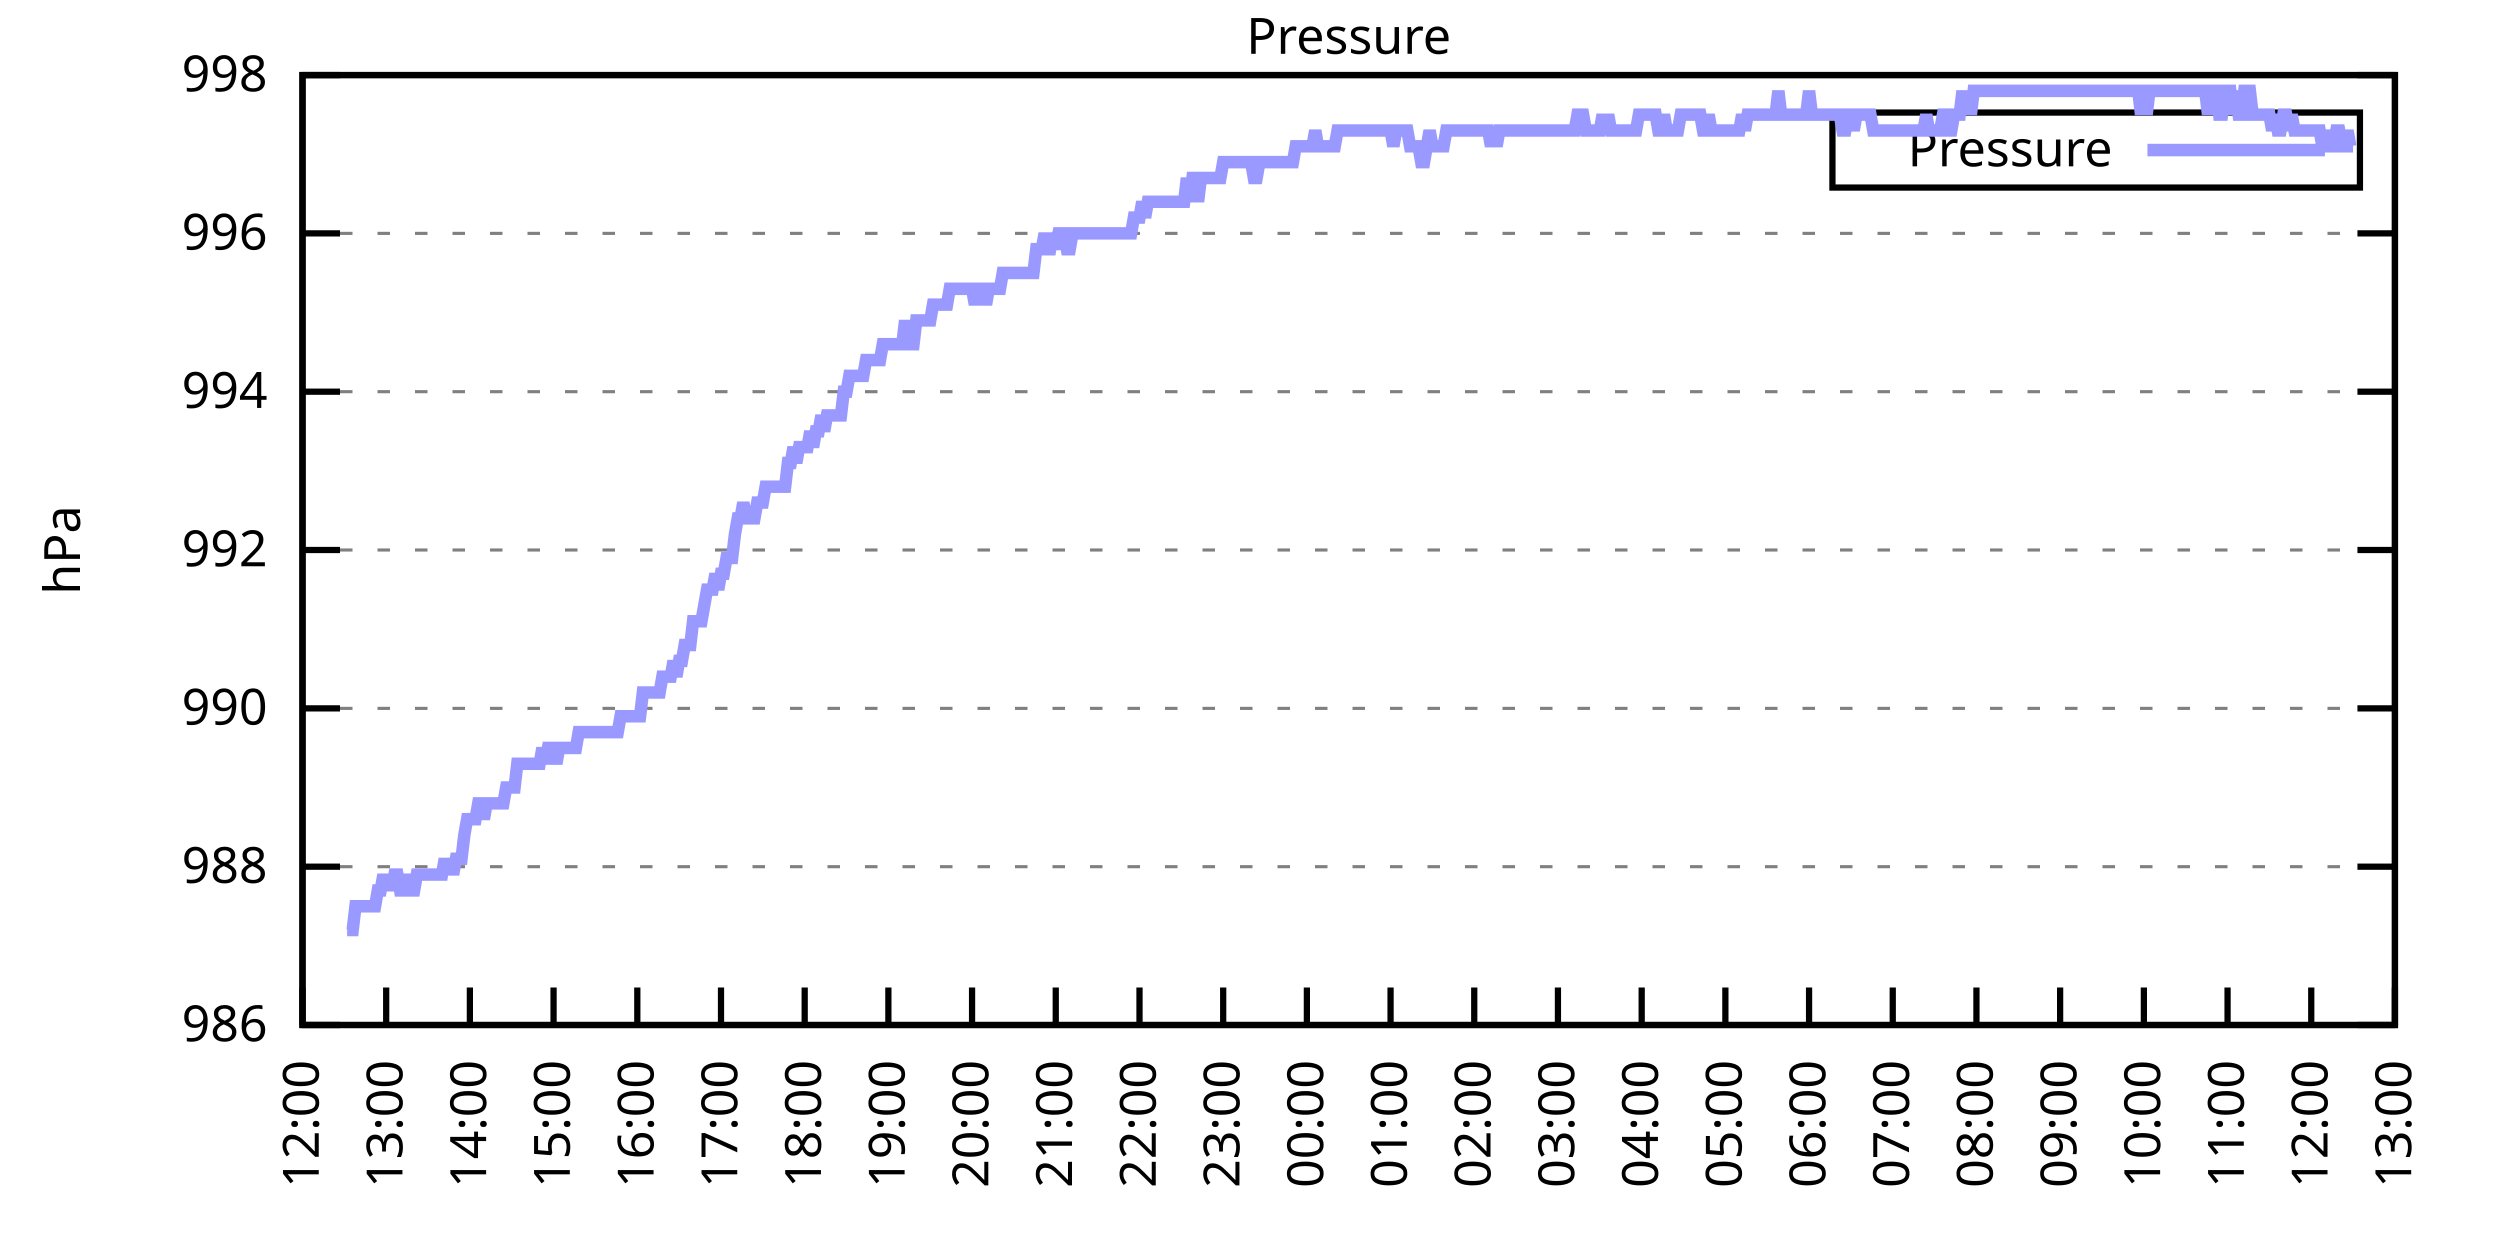
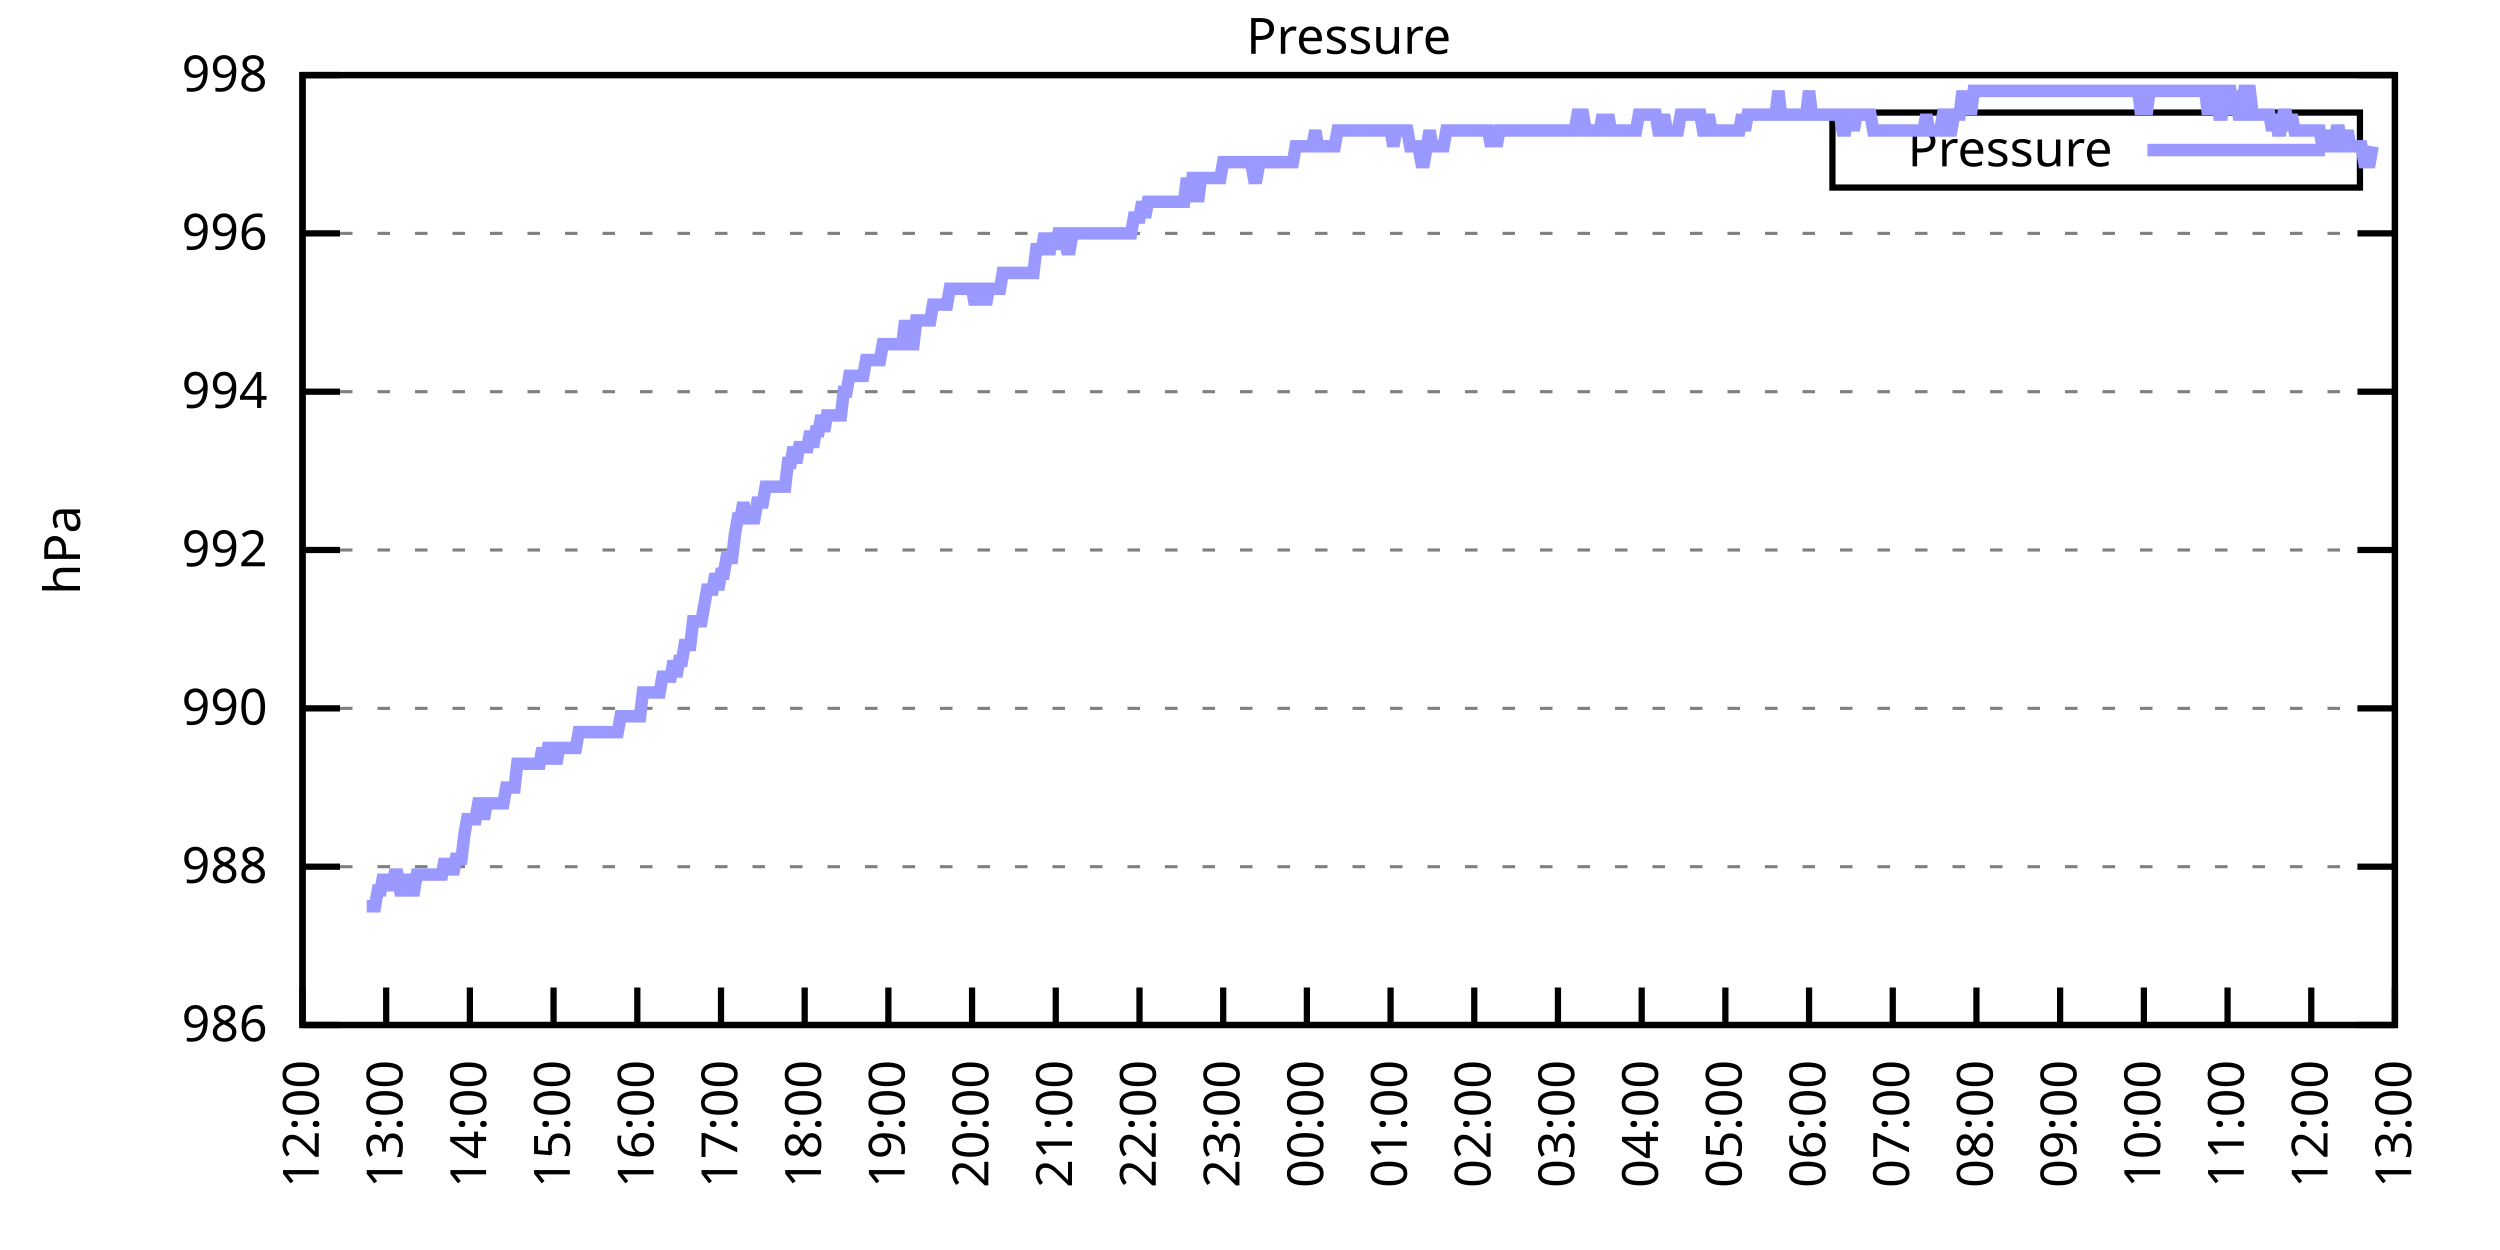
<svg xmlns="http://www.w3.org/2000/svg" xmlns:xlink="http://www.w3.org/1999/xlink" width="400" height="200" viewBox="0 0 400 200">
  <g id="gnuplot_canvas">
    <rect x="0" y="0" width="400" height="200" fill="none" />
    <defs>
      <circle id="gpDot" r="0.5" stroke-width="0.5" stroke="currentColor" />
      <path id="gpPt0" stroke-width="0.333" stroke="currentColor" d="M-1,0 h2 M0,-1 v2" />
      <path id="gpPt1" stroke-width="0.333" stroke="currentColor" d="M-1,-1 L1,1 M1,-1 L-1,1" />
      <path id="gpPt2" stroke-width="0.333" stroke="currentColor" d="M-1,0 L1,0 M0,-1 L0,1 M-1,-1 L1,1 M-1,1 L1,-1" />
      <rect id="gpPt3" stroke-width="0.333" stroke="currentColor" x="-1" y="-1" width="2" height="2" />
      <rect id="gpPt4" stroke-width="0.333" stroke="currentColor" fill="currentColor" x="-1" y="-1" width="2" height="2" />
      <circle id="gpPt5" stroke-width="0.333" stroke="currentColor" cx="0" cy="0" r="1" />
      <use xlink:href="#gpPt5" id="gpPt6" fill="currentColor" stroke="none" />
      <path id="gpPt7" stroke-width="0.333" stroke="currentColor" d="M0,-1.33 L-1.33,0.67 L1.33,0.67 z" />
      <use xlink:href="#gpPt7" id="gpPt8" fill="currentColor" stroke="none" />
      <use xlink:href="#gpPt7" id="gpPt9" stroke="currentColor" transform="rotate(180)" />
      <use xlink:href="#gpPt9" id="gpPt10" fill="currentColor" stroke="none" />
      <use xlink:href="#gpPt3" id="gpPt11" stroke="currentColor" transform="rotate(45)" />
      <use xlink:href="#gpPt11" id="gpPt12" fill="currentColor" stroke="none" />
      <path id="gpPt13" stroke-width="0.333" stroke="currentColor" d="M0,1.330 L1.265,0.411 L0.782,-1.067 L-0.782,-1.076 L-1.265,0.411 z" />
      <use xlink:href="#gpPt13" id="gpPt14" fill="currentColor" stroke="none" />
      <filter id="textbox" filterUnits="objectBoundingBox" x="0" y="0" height="1" width="1">
        <feFlood flood-color="white" flood-opacity="1" result="bgnd" />
        <feComposite in="SourceGraphic" in2="bgnd" operator="atop" />
      </filter>
      <filter id="greybox" filterUnits="objectBoundingBox" x="0" y="0" height="1" width="1">
        <feFlood flood-color="lightgrey" flood-opacity="1" result="grey" />
        <feComposite in="SourceGraphic" in2="grey" operator="atop" />
      </filter>
    </defs>
    <g fill="none" color="white" stroke="currentColor" stroke-width="1.00" stroke-linecap="butt" stroke-linejoin="miter">
</g>
    <g fill="none" color="black" stroke="currentColor" stroke-width="1.00" stroke-linecap="butt" stroke-linejoin="miter">
      <g stroke="none" shape-rendering="crispEdges">
        <polygon fill="rgb(255, 255, 255)" points="48.40,164.00 383.18,164.00 383.18,12.02 48.40,12.02 " />
      </g>
    </g>
    <g fill="none" color="black" stroke="currentColor" stroke-width="1.00" stroke-linecap="butt" stroke-linejoin="miter">
</g>
    <g fill="none" color="black" stroke="black" stroke-width="0.50" stroke-linecap="butt" stroke-linejoin="miter">
</g>
    <g fill="none" color="gray" stroke="currentColor" stroke-width="0.50" stroke-linecap="butt" stroke-linejoin="miter">
      <path stroke="gray" stroke-dasharray="2,4" class="gridline" d="M48.40,164.00 L383.19,164.00  " />
    </g>
    <g fill="none" color="gray" stroke="gray" stroke-width="1.00" stroke-linecap="butt" stroke-linejoin="miter">
</g>
    <g fill="none" color="black" stroke="currentColor" stroke-width="1.00" stroke-linecap="butt" stroke-linejoin="miter">
      <path stroke="black" d="M48.40,164.00 L54.40,164.00 M383.19,164.00 L377.19,164.00  " />
      <g transform="translate(42.80,166.60)" stroke="none" fill="black" font-family="Sans" font-size="8.00" text-anchor="end">
        <text>
          <tspan font-family="Sans"> 986</tspan>
        </text>
      </g>
    </g>
    <g fill="none" color="black" stroke="currentColor" stroke-width="1.00" stroke-linecap="butt" stroke-linejoin="miter">
</g>
    <g fill="none" color="black" stroke="black" stroke-width="0.50" stroke-linecap="butt" stroke-linejoin="miter">
</g>
    <g fill="none" color="gray" stroke="currentColor" stroke-width="0.50" stroke-linecap="butt" stroke-linejoin="miter">
      <path stroke="gray" stroke-dasharray="2,4" class="gridline" d="M48.40,138.67 L383.19,138.67  " />
    </g>
    <g fill="none" color="gray" stroke="gray" stroke-width="1.00" stroke-linecap="butt" stroke-linejoin="miter">
</g>
    <g fill="none" color="black" stroke="currentColor" stroke-width="1.00" stroke-linecap="butt" stroke-linejoin="miter">
      <path stroke="black" d="M48.40,138.67 L54.40,138.67 M383.19,138.67 L377.19,138.67  " />
      <g transform="translate(42.80,141.27)" stroke="none" fill="black" font-family="Sans" font-size="8.00" text-anchor="end">
        <text>
          <tspan font-family="Sans"> 988</tspan>
        </text>
      </g>
    </g>
    <g fill="none" color="black" stroke="currentColor" stroke-width="1.00" stroke-linecap="butt" stroke-linejoin="miter">
</g>
    <g fill="none" color="black" stroke="black" stroke-width="0.50" stroke-linecap="butt" stroke-linejoin="miter">
</g>
    <g fill="none" color="gray" stroke="currentColor" stroke-width="0.50" stroke-linecap="butt" stroke-linejoin="miter">
      <path stroke="gray" stroke-dasharray="2,4" class="gridline" d="M48.40,113.34 L383.19,113.34  " />
    </g>
    <g fill="none" color="gray" stroke="gray" stroke-width="1.00" stroke-linecap="butt" stroke-linejoin="miter">
</g>
    <g fill="none" color="black" stroke="currentColor" stroke-width="1.00" stroke-linecap="butt" stroke-linejoin="miter">
      <path stroke="black" d="M48.40,113.34 L54.40,113.34 M383.19,113.34 L377.19,113.34  " />
      <g transform="translate(42.80,115.94)" stroke="none" fill="black" font-family="Sans" font-size="8.00" text-anchor="end">
        <text>
          <tspan font-family="Sans"> 990</tspan>
        </text>
      </g>
    </g>
    <g fill="none" color="black" stroke="currentColor" stroke-width="1.00" stroke-linecap="butt" stroke-linejoin="miter">
</g>
    <g fill="none" color="black" stroke="black" stroke-width="0.50" stroke-linecap="butt" stroke-linejoin="miter">
</g>
    <g fill="none" color="gray" stroke="currentColor" stroke-width="0.50" stroke-linecap="butt" stroke-linejoin="miter">
      <path stroke="gray" stroke-dasharray="2,4" class="gridline" d="M48.40,88.00 L383.19,88.00  " />
    </g>
    <g fill="none" color="gray" stroke="gray" stroke-width="1.00" stroke-linecap="butt" stroke-linejoin="miter">
</g>
    <g fill="none" color="black" stroke="currentColor" stroke-width="1.00" stroke-linecap="butt" stroke-linejoin="miter">
      <path stroke="black" d="M48.40,88.00 L54.40,88.00 M383.19,88.00 L377.19,88.00  " />
      <g transform="translate(42.80,90.60)" stroke="none" fill="black" font-family="Sans" font-size="8.00" text-anchor="end">
        <text>
          <tspan font-family="Sans"> 992</tspan>
        </text>
      </g>
    </g>
    <g fill="none" color="black" stroke="currentColor" stroke-width="1.00" stroke-linecap="butt" stroke-linejoin="miter">
</g>
    <g fill="none" color="black" stroke="black" stroke-width="0.50" stroke-linecap="butt" stroke-linejoin="miter">
</g>
    <g fill="none" color="gray" stroke="currentColor" stroke-width="0.50" stroke-linecap="butt" stroke-linejoin="miter">
      <path stroke="gray" stroke-dasharray="2,4" class="gridline" d="M48.40,62.67 L383.19,62.67  " />
    </g>
    <g fill="none" color="gray" stroke="gray" stroke-width="1.00" stroke-linecap="butt" stroke-linejoin="miter">
</g>
    <g fill="none" color="black" stroke="currentColor" stroke-width="1.00" stroke-linecap="butt" stroke-linejoin="miter">
      <path stroke="black" d="M48.40,62.67 L54.40,62.67 M383.19,62.67 L377.19,62.67  " />
      <g transform="translate(42.80,65.27)" stroke="none" fill="black" font-family="Sans" font-size="8.00" text-anchor="end">
        <text>
          <tspan font-family="Sans"> 994</tspan>
        </text>
      </g>
    </g>
    <g fill="none" color="black" stroke="currentColor" stroke-width="1.00" stroke-linecap="butt" stroke-linejoin="miter">
</g>
    <g fill="none" color="black" stroke="black" stroke-width="0.50" stroke-linecap="butt" stroke-linejoin="miter">
</g>
    <g fill="none" color="gray" stroke="currentColor" stroke-width="0.50" stroke-linecap="butt" stroke-linejoin="miter">
      <path stroke="gray" stroke-dasharray="2,4" class="gridline" d="M48.40,37.34 L383.19,37.34  " />
    </g>
    <g fill="none" color="gray" stroke="gray" stroke-width="1.00" stroke-linecap="butt" stroke-linejoin="miter">
</g>
    <g fill="none" color="black" stroke="currentColor" stroke-width="1.00" stroke-linecap="butt" stroke-linejoin="miter">
      <path stroke="black" d="M48.40,37.34 L54.40,37.34 M383.19,37.34 L377.19,37.34  " />
      <g transform="translate(42.80,39.94)" stroke="none" fill="black" font-family="Sans" font-size="8.00" text-anchor="end">
        <text>
          <tspan font-family="Sans"> 996</tspan>
        </text>
      </g>
    </g>
    <g fill="none" color="black" stroke="currentColor" stroke-width="1.00" stroke-linecap="butt" stroke-linejoin="miter">
</g>
    <g fill="none" color="black" stroke="black" stroke-width="0.50" stroke-linecap="butt" stroke-linejoin="miter">
</g>
    <g fill="none" color="gray" stroke="currentColor" stroke-width="0.50" stroke-linecap="butt" stroke-linejoin="miter">
      <path stroke="gray" stroke-dasharray="2,4" class="gridline" d="M48.40,12.01 L383.19,12.01  " />
    </g>
    <g fill="none" color="gray" stroke="gray" stroke-width="1.00" stroke-linecap="butt" stroke-linejoin="miter">
</g>
    <g fill="none" color="black" stroke="currentColor" stroke-width="1.00" stroke-linecap="butt" stroke-linejoin="miter">
      <path stroke="black" d="M48.40,12.01 L54.40,12.01 M383.19,12.01 L377.19,12.01  " />
      <g transform="translate(42.80,14.61)" stroke="none" fill="black" font-family="Sans" font-size="8.00" text-anchor="end">
        <text>
          <tspan font-family="Sans"> 998</tspan>
        </text>
      </g>
    </g>
    <g fill="none" color="black" stroke="currentColor" stroke-width="1.00" stroke-linecap="butt" stroke-linejoin="miter">
      <path stroke="black" d="M48.40,164.00 L48.40,158.00  " />
      <g transform="translate(51.00,169.60) rotate(270.00)" stroke="none" fill="black" font-family="Sans" font-size="8.00" text-anchor="end">
        <text>
          <tspan font-family="Sans">12:00</tspan>
        </text>
      </g>
    </g>
    <g fill="none" color="black" stroke="currentColor" stroke-width="1.00" stroke-linecap="butt" stroke-linejoin="miter">
      <path stroke="black" d="M61.79,164.00 L61.79,158.00  " />
      <g transform="translate(64.39,169.60) rotate(270.00)" stroke="none" fill="black" font-family="Sans" font-size="8.00" text-anchor="end">
        <text>
          <tspan font-family="Sans">13:00</tspan>
        </text>
      </g>
    </g>
    <g fill="none" color="black" stroke="currentColor" stroke-width="1.00" stroke-linecap="butt" stroke-linejoin="miter">
      <path stroke="black" d="M75.18,164.00 L75.18,158.00  " />
      <g transform="translate(77.78,169.60) rotate(270.00)" stroke="none" fill="black" font-family="Sans" font-size="8.00" text-anchor="end">
        <text>
          <tspan font-family="Sans">14:00</tspan>
        </text>
      </g>
    </g>
    <g fill="none" color="black" stroke="currentColor" stroke-width="1.00" stroke-linecap="butt" stroke-linejoin="miter">
      <path stroke="black" d="M88.57,164.00 L88.57,158.00  " />
      <g transform="translate(91.17,169.60) rotate(270.00)" stroke="none" fill="black" font-family="Sans" font-size="8.00" text-anchor="end">
        <text>
          <tspan font-family="Sans">15:00</tspan>
        </text>
      </g>
    </g>
    <g fill="none" color="black" stroke="currentColor" stroke-width="1.00" stroke-linecap="butt" stroke-linejoin="miter">
      <path stroke="black" d="M101.97,164.00 L101.97,158.00  " />
      <g transform="translate(104.57,169.60) rotate(270.00)" stroke="none" fill="black" font-family="Sans" font-size="8.00" text-anchor="end">
        <text>
          <tspan font-family="Sans">16:00</tspan>
        </text>
      </g>
    </g>
    <g fill="none" color="black" stroke="currentColor" stroke-width="1.00" stroke-linecap="butt" stroke-linejoin="miter">
      <path stroke="black" d="M115.36,164.00 L115.36,158.00  " />
      <g transform="translate(117.96,169.60) rotate(270.00)" stroke="none" fill="black" font-family="Sans" font-size="8.00" text-anchor="end">
        <text>
          <tspan font-family="Sans">17:00</tspan>
        </text>
      </g>
    </g>
    <g fill="none" color="black" stroke="currentColor" stroke-width="1.00" stroke-linecap="butt" stroke-linejoin="miter">
      <path stroke="black" d="M128.75,164.00 L128.75,158.00  " />
      <g transform="translate(131.35,169.60) rotate(270.00)" stroke="none" fill="black" font-family="Sans" font-size="8.00" text-anchor="end">
        <text>
          <tspan font-family="Sans">18:00</tspan>
        </text>
      </g>
    </g>
    <g fill="none" color="black" stroke="currentColor" stroke-width="1.00" stroke-linecap="butt" stroke-linejoin="miter">
      <path stroke="black" d="M142.14,164.00 L142.14,158.00  " />
      <g transform="translate(144.74,169.60) rotate(270.00)" stroke="none" fill="black" font-family="Sans" font-size="8.00" text-anchor="end">
        <text>
          <tspan font-family="Sans">19:00</tspan>
        </text>
      </g>
    </g>
    <g fill="none" color="black" stroke="currentColor" stroke-width="1.00" stroke-linecap="butt" stroke-linejoin="miter">
      <path stroke="black" d="M155.53,164.00 L155.53,158.00  " />
      <g transform="translate(158.13,169.60) rotate(270.00)" stroke="none" fill="black" font-family="Sans" font-size="8.00" text-anchor="end">
        <text>
          <tspan font-family="Sans">20:00</tspan>
        </text>
      </g>
    </g>
    <g fill="none" color="black" stroke="currentColor" stroke-width="1.00" stroke-linecap="butt" stroke-linejoin="miter">
      <path stroke="black" d="M168.92,164.00 L168.92,158.00  " />
      <g transform="translate(171.52,169.60) rotate(270.00)" stroke="none" fill="black" font-family="Sans" font-size="8.00" text-anchor="end">
        <text>
          <tspan font-family="Sans">21:00</tspan>
        </text>
      </g>
    </g>
    <g fill="none" color="black" stroke="currentColor" stroke-width="1.00" stroke-linecap="butt" stroke-linejoin="miter">
      <path stroke="black" d="M182.32,164.00 L182.32,158.00  " />
      <g transform="translate(184.92,169.60) rotate(270.00)" stroke="none" fill="black" font-family="Sans" font-size="8.00" text-anchor="end">
        <text>
          <tspan font-family="Sans">22:00</tspan>
        </text>
      </g>
    </g>
    <g fill="none" color="black" stroke="currentColor" stroke-width="1.00" stroke-linecap="butt" stroke-linejoin="miter">
      <path stroke="black" d="M195.71,164.00 L195.71,158.00  " />
      <g transform="translate(198.31,169.60) rotate(270.00)" stroke="none" fill="black" font-family="Sans" font-size="8.00" text-anchor="end">
        <text>
          <tspan font-family="Sans">23:00</tspan>
        </text>
      </g>
    </g>
    <g fill="none" color="black" stroke="currentColor" stroke-width="1.00" stroke-linecap="butt" stroke-linejoin="miter">
      <path stroke="black" d="M209.10,164.00 L209.10,158.00  " />
      <g transform="translate(211.70,169.60) rotate(270.00)" stroke="none" fill="black" font-family="Sans" font-size="8.00" text-anchor="end">
        <text>
          <tspan font-family="Sans">00:00</tspan>
        </text>
      </g>
    </g>
    <g fill="none" color="black" stroke="currentColor" stroke-width="1.00" stroke-linecap="butt" stroke-linejoin="miter">
      <path stroke="black" d="M222.49,164.00 L222.49,158.00  " />
      <g transform="translate(225.09,169.60) rotate(270.00)" stroke="none" fill="black" font-family="Sans" font-size="8.00" text-anchor="end">
        <text>
          <tspan font-family="Sans">01:00</tspan>
        </text>
      </g>
    </g>
    <g fill="none" color="black" stroke="currentColor" stroke-width="1.00" stroke-linecap="butt" stroke-linejoin="miter">
      <path stroke="black" d="M235.88,164.00 L235.88,158.00  " />
      <g transform="translate(238.48,169.60) rotate(270.00)" stroke="none" fill="black" font-family="Sans" font-size="8.00" text-anchor="end">
        <text>
          <tspan font-family="Sans">02:00</tspan>
        </text>
      </g>
    </g>
    <g fill="none" color="black" stroke="currentColor" stroke-width="1.00" stroke-linecap="butt" stroke-linejoin="miter">
      <path stroke="black" d="M249.27,164.00 L249.27,158.00  " />
      <g transform="translate(251.87,169.60) rotate(270.00)" stroke="none" fill="black" font-family="Sans" font-size="8.00" text-anchor="end">
        <text>
          <tspan font-family="Sans">03:00</tspan>
        </text>
      </g>
    </g>
    <g fill="none" color="black" stroke="currentColor" stroke-width="1.00" stroke-linecap="butt" stroke-linejoin="miter">
      <path stroke="black" d="M262.67,164.00 L262.67,158.00  " />
      <g transform="translate(265.27,169.60) rotate(270.00)" stroke="none" fill="black" font-family="Sans" font-size="8.00" text-anchor="end">
        <text>
          <tspan font-family="Sans">04:00</tspan>
        </text>
      </g>
    </g>
    <g fill="none" color="black" stroke="currentColor" stroke-width="1.00" stroke-linecap="butt" stroke-linejoin="miter">
      <path stroke="black" d="M276.06,164.00 L276.06,158.00  " />
      <g transform="translate(278.66,169.60) rotate(270.00)" stroke="none" fill="black" font-family="Sans" font-size="8.00" text-anchor="end">
        <text>
          <tspan font-family="Sans">05:00</tspan>
        </text>
      </g>
    </g>
    <g fill="none" color="black" stroke="currentColor" stroke-width="1.00" stroke-linecap="butt" stroke-linejoin="miter">
      <path stroke="black" d="M289.45,164.00 L289.45,158.00  " />
      <g transform="translate(292.05,169.60) rotate(270.00)" stroke="none" fill="black" font-family="Sans" font-size="8.00" text-anchor="end">
        <text>
          <tspan font-family="Sans">06:00</tspan>
        </text>
      </g>
    </g>
    <g fill="none" color="black" stroke="currentColor" stroke-width="1.00" stroke-linecap="butt" stroke-linejoin="miter">
      <path stroke="black" d="M302.84,164.00 L302.84,158.00  " />
      <g transform="translate(305.44,169.60) rotate(270.00)" stroke="none" fill="black" font-family="Sans" font-size="8.00" text-anchor="end">
        <text>
          <tspan font-family="Sans">07:00</tspan>
        </text>
      </g>
    </g>
    <g fill="none" color="black" stroke="currentColor" stroke-width="1.00" stroke-linecap="butt" stroke-linejoin="miter">
      <path stroke="black" d="M316.23,164.00 L316.23,158.00  " />
      <g transform="translate(318.83,169.60) rotate(270.00)" stroke="none" fill="black" font-family="Sans" font-size="8.00" text-anchor="end">
        <text>
          <tspan font-family="Sans">08:00</tspan>
        </text>
      </g>
    </g>
    <g fill="none" color="black" stroke="currentColor" stroke-width="1.00" stroke-linecap="butt" stroke-linejoin="miter">
      <path stroke="black" d="M329.62,164.00 L329.62,158.00  " />
      <g transform="translate(332.22,169.60) rotate(270.00)" stroke="none" fill="black" font-family="Sans" font-size="8.00" text-anchor="end">
        <text>
          <tspan font-family="Sans">09:00</tspan>
        </text>
      </g>
    </g>
    <g fill="none" color="black" stroke="currentColor" stroke-width="1.00" stroke-linecap="butt" stroke-linejoin="miter">
      <path stroke="black" d="M343.02,164.00 L343.02,158.00  " />
      <g transform="translate(345.62,169.60) rotate(270.00)" stroke="none" fill="black" font-family="Sans" font-size="8.00" text-anchor="end">
        <text>
          <tspan font-family="Sans">10:00</tspan>
        </text>
      </g>
    </g>
    <g fill="none" color="black" stroke="currentColor" stroke-width="1.00" stroke-linecap="butt" stroke-linejoin="miter">
      <path stroke="black" d="M356.41,164.00 L356.41,158.00  " />
      <g transform="translate(359.01,169.60) rotate(270.00)" stroke="none" fill="black" font-family="Sans" font-size="8.00" text-anchor="end">
        <text>
          <tspan font-family="Sans">11:00</tspan>
        </text>
      </g>
    </g>
    <g fill="none" color="black" stroke="currentColor" stroke-width="1.00" stroke-linecap="butt" stroke-linejoin="miter">
      <path stroke="black" d="M369.80,164.00 L369.80,158.00  " />
      <g transform="translate(372.40,169.60) rotate(270.00)" stroke="none" fill="black" font-family="Sans" font-size="8.00" text-anchor="end">
        <text>
          <tspan font-family="Sans">12:00</tspan>
        </text>
      </g>
    </g>
    <g fill="none" color="black" stroke="currentColor" stroke-width="1.00" stroke-linecap="butt" stroke-linejoin="miter">
      <path stroke="black" d="M383.19,164.00 L383.19,158.00  " />
      <g transform="translate(385.79,169.60) rotate(270.00)" stroke="none" fill="black" font-family="Sans" font-size="8.00" text-anchor="end">
        <text>
          <tspan font-family="Sans">13:00</tspan>
        </text>
      </g>
    </g>
    <g fill="none" color="black" stroke="currentColor" stroke-width="1.00" stroke-linecap="butt" stroke-linejoin="miter">
</g>
    <g fill="none" color="black" stroke="currentColor" stroke-width="1.00" stroke-linecap="butt" stroke-linejoin="miter">
      <path stroke="black" d="M48.40,12.01 L48.40,164.00 L383.19,164.00 L383.19,12.01 L48.40,12.01 Z  " />
    </g>
    <g fill="none" color="black" stroke="currentColor" stroke-width="1.00" stroke-linecap="butt" stroke-linejoin="miter">
</g>
    <g fill="none" color="black" stroke="currentColor" stroke-width="1.00" stroke-linecap="butt" stroke-linejoin="miter">
      <path stroke="black" d="M293.19,30.01 L293.19,18.01 L377.59,18.01 L377.59,30.01 L293.19,30.01 Z  " />
    </g>
    <g id="Pressure_plot_1">
      <g fill="none" color="white" stroke="black" stroke-width="2.00" stroke-linecap="butt" stroke-linejoin="miter">
</g>
      <g fill="none" color="black" stroke="currentColor" stroke-width="2.00" stroke-linecap="butt" stroke-linejoin="miter">
        <g transform="translate(337.99,26.61)" stroke="none" fill="black" font-family="Sans" font-size="8.00" text-anchor="end">
          <text>
            <tspan font-family="Sans">Pressure</tspan>
          </text>
        </g>
      </g>
      <g fill="none" color="black" stroke="currentColor" stroke-width="2.00" stroke-linecap="butt" stroke-linejoin="miter">
-         <path stroke="rgb(153, 153, 255)" d="M343.59,24.01 L371.99,24.01 M55.54,148.80 L55.99,148.80 L56.43,148.80 L56.88,145.00 L57.33,145.00 L57.77,145.00   L58.22,145.00 L58.67,145.00 L59.11,145.00 L59.56,145.00 L60.01,145.00 L60.45,142.47 L60.90,142.47 L61.35,139.93   L61.79,142.47 L62.24,139.93 L62.68,142.47 L63.13,139.93 L63.58,139.93 L64.02,142.47 L64.47,142.47 L64.92,142.47   L65.36,139.93 L65.81,142.47 L66.26,142.47 L66.70,139.93 L67.15,139.93 L67.59,139.93 L68.04,139.93 L68.49,139.93   L68.93,139.93 L69.38,139.93 L69.83,139.93 L70.27,139.93 L70.72,139.93 L71.17,137.40 L71.61,139.93 L72.06,137.40   L72.50,139.93 L72.95,137.40 L73.40,137.40 L73.84,137.40 L74.29,133.60 L74.74,131.07 L75.18,131.07 L75.63,131.07   L76.08,131.07 L76.52,128.54 L76.97,128.54 L77.42,131.07 L77.86,128.54 L78.31,128.54 L78.75,128.54 L79.20,128.54   L79.65,128.54 L80.09,128.54 L80.54,128.54 L80.99,126.00 L81.43,126.00 L81.88,126.00 L82.33,126.00 L82.77,122.20   L83.22,122.20 L83.66,122.20 L84.11,122.20 L84.56,122.20 L85.00,122.20 L85.45,122.20 L85.90,122.20 L86.34,122.20   L86.79,119.67 L87.24,122.20 L87.68,119.67 L88.13,119.67 L88.57,119.67 L89.02,122.20 L89.47,119.67 L89.91,119.67   L90.36,119.67 L90.81,119.67 L91.25,119.67 L91.70,119.67 L92.15,119.67 L92.59,117.14 L93.04,117.14 L93.49,117.14   L93.93,117.14 L94.38,117.14 L94.82,117.14 L95.27,117.14 L95.72,117.14 L96.16,117.14 L96.61,117.14 L97.06,117.14   L97.50,117.14 L97.95,117.14 L98.40,117.14 L98.84,117.14 L99.29,114.60 L99.73,114.60 L100.18,114.60 L100.63,114.60   L101.07,114.60 L101.52,114.60 L101.97,114.60 L102.41,114.60 L102.86,110.80 L103.31,110.80 L103.75,110.80 L104.20,110.80   L104.64,110.80 L105.09,110.80 L105.54,110.80 L105.98,108.27 L106.43,108.27 L106.88,108.27 L107.32,108.27 L107.77,105.74   L108.22,108.27 L108.66,105.74 L109.11,105.74 L109.55,103.20 L110.00,103.20 L110.45,103.20 L110.89,99.40 L111.34,99.40   L111.79,99.40 L112.23,99.40 L112.68,96.87 L113.13,94.34 L113.57,94.34 L114.02,94.34 L114.47,91.80 L114.91,94.34   L115.36,91.80 L115.80,91.80 L116.25,89.27 L116.70,89.27 L117.14,89.27 L117.59,85.47 L118.04,82.94 L118.48,82.94   L118.93,80.41 L119.38,82.94 L119.82,82.94 L120.27,82.94 L120.71,82.94 L121.16,80.41 L121.61,80.41 L122.05,80.41   L122.50,77.87 L122.95,77.87 L123.39,77.87 L123.84,77.87 L124.29,77.87 L124.73,77.87 L125.18,77.87 L125.62,77.87   L126.07,74.07 L126.52,74.07 L126.96,71.54 L127.41,74.07 L127.86,71.54 L128.30,71.54 L128.75,71.54 L129.20,71.54   L129.64,69.01 L130.09,71.54 L130.54,69.01 L130.98,69.01 L131.43,66.47 L131.87,69.01 L132.32,66.47 L132.77,66.47   L133.21,66.47 L133.66,66.47 L134.11,66.47 L134.55,66.47 L135.00,62.67 L135.45,62.67 L135.89,60.14 L136.34,60.14   L136.78,60.14 L137.23,60.14 L137.68,60.14 L138.12,60.14 L138.57,57.61 L139.02,57.61 L139.46,57.61 L139.91,57.61   L140.36,57.61 L140.80,57.61 L141.25,55.07 L141.69,55.07 L142.14,55.07 L142.59,55.07 L143.03,55.07 L143.48,55.07   L143.93,55.07 L144.37,55.07 L144.82,51.27 L145.27,55.07 L145.71,55.07 L146.16,55.07 L146.61,51.27 L147.05,51.27   L147.50,51.27 L147.94,51.27 L148.39,51.27 L148.84,51.27 L149.28,48.74 L149.73,48.74 L150.18,48.74 L150.62,48.74   L151.07,48.74 L151.52,48.74 L151.96,46.21 L152.41,46.21 L152.85,46.21 L153.30,46.21 L153.75,46.21 L154.19,46.21   L154.64,46.21 L155.09,46.21 L155.53,46.21 L155.98,48.74 L156.43,46.21 L156.87,46.21 L157.32,46.21 L157.76,48.74   L158.21,46.21 L158.66,46.21 L159.10,46.21 L159.55,46.21 L160.00,46.21 L160.44,43.67 L160.89,43.67 L161.34,43.67   L161.78,43.67 L162.23,43.67 L162.67,43.67 L163.12,43.67 L163.57,43.67 L164.01,43.67 L164.46,43.67 L164.91,43.67   L165.35,43.67 L165.80,39.87 L166.25,39.87 L166.69,39.87 L167.14,37.34 L167.59,39.87 L168.03,39.87 L168.48,37.34   L168.92,39.87 L169.37,37.34 L169.82,37.34 L170.26,37.34 L170.71,39.87 L171.16,39.87 L171.60,37.34 L172.05,37.34   L172.50,37.34 L172.94,37.34 L173.39,37.34 L173.83,37.34 L174.28,37.34 L174.73,37.34 L175.17,37.34 L175.62,37.34   L176.07,37.34 L176.51,37.34 L176.96,37.34 L177.41,37.34 L177.85,37.34 L178.30,37.34 L178.74,37.34 L179.19,37.34   L179.64,37.34 L180.08,37.34 L180.53,37.34 L180.98,37.34 L181.42,34.81 L181.87,34.81 L182.32,34.81 L182.76,32.28   L183.21,34.81 L183.66,32.28 L184.10,32.28 L184.55,32.28 L184.99,32.28 L185.44,32.28 L185.89,32.28 L186.33,32.28   L186.78,32.28 L187.23,32.28 L187.67,32.28 L188.12,32.28 L188.57,32.28 L189.01,32.28 L189.46,32.28 L189.90,28.48   L190.35,32.28 L190.80,28.48 L191.24,28.48 L191.69,32.28 L192.14,28.48 L192.58,28.48 L193.03,28.48 L193.48,28.48   L193.92,28.48 L194.37,28.48 L194.81,28.48 L195.26,28.48 L195.71,25.94 L196.15,25.94 L196.60,25.94 L197.05,25.94   L197.49,25.94 L197.94,25.94 L198.39,25.94 L198.83,25.94 L199.28,25.94 L199.73,25.94 L200.17,25.94 L200.62,28.48   L201.06,28.48 L201.51,25.94 L201.96,25.94 L202.40,25.94 L202.85,25.94 L203.30,25.94 L203.74,25.94 L204.19,25.94   L204.64,25.94 L205.08,25.94 L205.53,25.94 L205.97,25.94 L206.42,25.94 L206.87,25.94 L207.31,23.41 L207.76,23.41   L208.21,23.41 L208.65,23.41 L209.10,23.41 L209.55,23.41 L209.99,23.41 L210.44,20.88 L210.88,23.41 L211.33,23.41   L211.78,23.41 L212.22,23.41 L212.67,23.41 L213.12,23.41 L213.56,23.41 L214.01,20.88 L214.46,20.88 L214.90,20.88   L215.35,20.88 L215.80,20.88 L216.24,20.88 L216.69,20.88 L217.13,20.88 L217.58,20.88 L218.03,20.88 L218.47,20.88   L218.92,20.88 L219.37,20.88 L219.81,20.88 L220.26,20.88 L220.71,20.88 L221.15,20.88 L221.60,20.88 L222.04,20.88   L222.49,20.88 L222.94,23.41 L223.38,20.88 L223.83,20.88 L224.28,20.88 L224.72,20.88 L225.17,20.88 L225.62,23.41   L226.06,23.41 L226.51,23.41 L226.95,23.41 L227.40,25.94 L227.85,25.94 L228.29,23.41 L228.74,20.88 L229.19,23.41   L229.63,23.41 L230.08,23.41 L230.53,23.41 L230.97,23.41 L231.42,20.88 L231.86,20.88 L232.31,20.88 L232.76,20.88   L233.20,20.88 L233.65,20.88 L234.10,20.88 L234.54,20.88 L234.99,20.88 L235.44,20.88 L235.88,20.88 L236.33,20.88   L236.78,20.88 L237.22,20.88 L237.67,20.88 L238.11,20.88 L238.56,23.41 L239.01,20.88 L239.45,23.41 L239.90,20.88   L240.35,20.88 L240.79,20.88 L241.24,20.88 L241.69,20.88 L242.13,20.88 L242.58,20.88 L243.02,20.88 L243.47,20.88   L243.92,20.88 L244.36,20.88 L244.81,20.88 L245.26,20.88 L245.70,20.88 L246.15,20.88 L246.60,20.88 L247.04,20.88   L247.49,20.88 L247.93,20.88 L248.38,20.88 L248.83,20.88 L249.27,20.88 L249.72,20.88 L250.17,20.88 L250.61,20.88   L251.06,20.88 L251.51,20.88 L251.95,20.88 L252.40,18.34 L252.85,18.34 L253.29,18.34 L253.74,20.88 L254.18,20.88   L254.63,20.88 L255.08,20.88 L255.52,20.88 L255.97,20.88 L256.42,18.34 L256.86,20.88 L257.31,18.34 L257.76,20.88   L258.20,20.88 L258.65,20.88 L259.09,20.88 L259.54,20.88 L259.99,20.88 L260.43,20.88 L260.88,20.88 L261.33,20.88   L261.77,20.88 L262.22,18.34 L262.67,18.34 L263.11,18.34 L263.56,18.34 L264.00,18.34 L264.45,18.34 L264.90,18.34   L265.34,20.88 L265.79,20.88 L266.24,18.34 L266.68,20.88 L267.13,20.88 L267.58,20.88 L268.02,20.88 L268.47,20.88   L268.92,18.34 L269.36,18.34 L269.81,18.34 L270.25,18.34 L270.70,18.34 L271.15,18.34 L271.59,18.34 L272.04,18.34   L272.49,20.88 L272.93,20.88 L273.38,18.34 L273.83,20.88 L274.27,20.88 L274.72,20.88 L275.16,20.88 L275.61,20.88   L276.06,20.88 L276.50,20.88 L276.95,20.88 L277.40,20.88 L277.84,20.88 L278.29,20.88 L278.74,18.34 L279.18,20.88   L279.63,18.34 L280.07,18.34 L280.52,18.34 L280.97,18.34 L281.41,18.34 L281.86,18.34 L282.31,18.34 L282.75,18.34   L283.20,18.34 L283.65,18.34 L284.09,18.34 L284.54,14.54 L284.98,18.34 L285.43,18.34 L285.88,18.34 L286.32,18.34   L286.77,18.34 L287.22,18.34 L287.66,18.34 L288.11,18.34 L288.56,18.34 L289.00,18.34 L289.45,14.54 L289.90,18.34   L290.34,18.34 L290.79,18.34 L291.23,18.34 L291.68,18.34 L292.13,18.34 L292.57,18.34 L293.02,18.34 L293.47,18.34   L293.91,18.34 L294.36,18.34 L294.81,20.88 L295.25,20.88 L295.70,18.34 L296.14,18.34 L296.59,20.88 L297.04,18.34   L297.48,18.34 L297.93,18.34 L298.38,18.34 L298.82,18.34 L299.27,18.34 L299.72,20.88 L300.16,20.88 L300.61,20.88   L301.05,20.88 L301.50,20.88 L301.95,20.88 L302.39,20.88 L302.84,20.88 L303.29,20.88 L303.73,20.88 L304.18,20.88   L304.63,20.88 L305.07,20.88 L305.52,20.88 L305.97,20.88 L306.41,20.88 L306.86,20.88 L307.30,20.88 L307.75,20.88   L308.20,18.34 L308.64,20.88 L309.09,20.88 L309.54,20.88 L309.98,20.88 L310.43,20.88 L310.88,18.34 L311.32,18.34   L311.77,20.88 L312.21,20.88 L312.66,18.34 L313.11,18.34 L313.55,18.34 L314.00,14.54 L314.45,18.34 L314.89,14.54   L315.34,18.34 L315.79,14.54 L316.23,14.54 L316.68,14.54 L317.12,14.54 L317.57,14.54 L318.02,14.54 L318.46,14.54   L318.91,14.54 L319.36,14.54 L319.80,14.54 L320.25,14.54 L320.70,14.54 L321.14,14.54 L321.59,14.54 L322.04,14.54   L322.48,14.54 L322.93,14.54 L323.37,14.54 L323.82,14.54 L324.27,14.54 L324.71,14.54 L325.16,14.54 L325.61,14.54   L326.05,14.54 L326.50,14.54 L326.95,14.54 L327.39,14.54 L327.84,14.54 L328.28,14.54 L328.73,14.54 L329.18,14.54   L329.62,14.54 L330.07,14.54 L330.52,14.54 L330.96,14.54 L331.41,14.54 L331.86,14.54 L332.30,14.54 L332.75,14.54   L333.19,14.54 L333.64,14.54 L334.09,14.54 L334.53,14.54 L334.98,14.54 L335.43,14.54 L335.87,14.54 L336.32,14.54   L336.77,14.54 L337.21,14.54 L337.66,14.54 L338.10,14.54 L338.55,14.54 L339.00,14.54 L339.44,14.54 L339.89,14.54   L340.34,14.54 L340.78,14.54 L341.23,14.54 L341.68,14.54 L342.12,14.54 L342.57,18.34 L343.02,14.54 L343.46,18.34   L343.91,14.54 L344.35,14.54 L344.80,14.54 L345.25,14.54 L345.69,14.54 L346.14,14.54 L346.59,14.54 L347.03,14.54   L347.48,14.54 L347.93,14.54 L348.37,14.54 L348.82,14.54 L349.26,14.54 L349.71,14.54 L350.16,14.54 L350.60,14.54   L351.05,14.54 L351.50,14.54 L351.94,14.54 L352.39,14.54 L352.84,14.54 L353.28,18.34 L353.73,14.54 L354.17,14.54   L354.62,14.54 L355.07,18.34 L355.51,18.34 L355.96,14.54 L356.41,14.54 L356.85,14.54 L357.30,18.34 L357.75,14.54   L358.19,18.34 L358.64,18.34 L359.09,14.54 L359.53,14.54 L359.98,14.54 L360.42,18.34 L360.87,18.34 L361.32,18.34   L361.76,18.34 L362.21,18.34 L362.66,18.34 L363.10,18.34 L363.55,20.88 L364.00,18.34 L364.44,20.88 L364.89,20.88   L365.33,18.34 L365.78,18.34 L366.23,20.88 L366.67,18.34 L367.12,20.88 L367.57,20.88 L368.01,20.88 L368.46,20.88   L368.91,20.88 L369.35,20.88 L369.80,20.88 L370.24,20.88 L370.69,20.88 L371.14,20.88 L371.58,23.41 L372.03,23.41   L372.48,20.88 L372.92,23.41 L373.37,23.41 L373.82,20.88 L374.26,20.88 L374.71,23.41 L375.16,23.41 L375.60,20.88   L376.05,23.41 L376.49,23.41  " />
+         <path stroke="rgb(153, 153, 255)" d="M343.59,24.01 L371.99,24.01 M58.67,145.00 L59.11,145.00 L59.56,145.00 L60.01,145.00 L60.45,142.47 L60.90,142.47   L61.35,139.93 L61.79,142.47 L62.24,139.93 L62.68,142.47 L63.13,139.93 L63.58,139.93 L64.02,142.47 L64.47,142.47   L64.92,142.47 L65.36,139.93 L65.81,142.47 L66.26,142.47 L66.70,139.93 L67.15,139.93 L67.59,139.93 L68.04,139.93   L68.49,139.93 L68.93,139.93 L69.38,139.93 L69.83,139.93 L70.27,139.93 L70.72,139.93 L71.17,137.40 L71.61,139.93   L72.06,137.40 L72.50,139.93 L72.95,137.40 L73.40,137.40 L73.84,137.40 L74.29,133.60 L74.74,131.07 L75.18,131.07   L75.63,131.07 L76.08,131.07 L76.52,128.54 L76.97,128.54 L77.42,131.07 L77.86,128.54 L78.31,128.54 L78.75,128.54   L79.20,128.54 L79.65,128.54 L80.09,128.54 L80.54,128.54 L80.99,126.00 L81.43,126.00 L81.88,126.00 L82.33,126.00   L82.77,122.20 L83.22,122.20 L83.66,122.20 L84.11,122.20 L84.56,122.20 L85.00,122.20 L85.45,122.20 L85.90,122.20   L86.34,122.20 L86.79,119.67 L87.24,122.20 L87.68,119.67 L88.13,119.67 L88.57,119.67 L89.02,122.20 L89.47,119.67   L89.91,119.67 L90.36,119.67 L90.81,119.67 L91.25,119.67 L91.70,119.67 L92.15,119.67 L92.59,117.14 L93.04,117.14   L93.49,117.14 L93.93,117.14 L94.38,117.14 L94.82,117.14 L95.27,117.14 L95.72,117.14 L96.16,117.14 L96.61,117.14   L97.06,117.14 L97.50,117.14 L97.95,117.14 L98.40,117.14 L98.84,117.14 L99.29,114.60 L99.73,114.60 L100.18,114.60   L100.63,114.60 L101.07,114.60 L101.52,114.60 L101.97,114.60 L102.41,114.60 L102.86,110.80 L103.31,110.80 L103.75,110.80   L104.20,110.80 L104.64,110.80 L105.09,110.80 L105.54,110.80 L105.98,108.27 L106.43,108.27 L106.88,108.27 L107.32,108.27   L107.77,105.74 L108.22,108.27 L108.66,105.74 L109.11,105.74 L109.55,103.20 L110.00,103.20 L110.45,103.20 L110.89,99.40   L111.34,99.40 L111.79,99.40 L112.23,99.40 L112.68,96.87 L113.13,94.34 L113.57,94.34 L114.02,94.34 L114.47,91.80   L114.91,94.34 L115.36,91.80 L115.80,91.80 L116.25,89.27 L116.70,89.27 L117.14,89.27 L117.59,85.47 L118.04,82.94   L118.48,82.94 L118.93,80.41 L119.38,82.94 L119.82,82.94 L120.27,82.94 L120.71,82.94 L121.16,80.41 L121.61,80.41   L122.05,80.41 L122.50,77.87 L122.95,77.87 L123.39,77.87 L123.84,77.87 L124.29,77.87 L124.73,77.87 L125.18,77.87   L125.62,77.87 L126.07,74.07 L126.52,74.07 L126.96,71.54 L127.41,74.07 L127.86,71.54 L128.30,71.54 L128.75,71.54   L129.20,71.54 L129.64,69.01 L130.09,71.54 L130.54,69.01 L130.98,69.01 L131.43,66.47 L131.87,69.01 L132.32,66.47   L132.77,66.47 L133.21,66.47 L133.66,66.47 L134.11,66.47 L134.55,66.47 L135.00,62.67 L135.45,62.67 L135.89,60.14   L136.34,60.14 L136.78,60.14 L137.23,60.14 L137.68,60.14 L138.12,60.14 L138.57,57.61 L139.02,57.61 L139.46,57.61   L139.91,57.61 L140.36,57.61 L140.80,57.61 L141.25,55.07 L141.69,55.07 L142.14,55.07 L142.59,55.07 L143.03,55.07   L143.48,55.07 L143.93,55.07 L144.37,55.07 L144.82,51.27 L145.27,55.07 L145.71,55.07 L146.16,55.07 L146.61,51.27   L147.05,51.27 L147.50,51.27 L147.94,51.27 L148.39,51.27 L148.84,51.27 L149.28,48.74 L149.73,48.74 L150.18,48.74   L150.62,48.74 L151.07,48.74 L151.52,48.74 L151.96,46.21 L152.41,46.21 L152.85,46.21 L153.30,46.21 L153.75,46.21   L154.19,46.21 L154.64,46.21 L155.09,46.21 L155.53,46.21 L155.98,48.74 L156.43,46.21 L156.87,46.21 L157.32,46.21   L157.76,48.74 L158.21,46.21 L158.66,46.21 L159.10,46.21 L159.55,46.21 L160.00,46.21 L160.44,43.67 L160.89,43.67   L161.34,43.67 L161.78,43.67 L162.23,43.67 L162.67,43.67 L163.12,43.67 L163.57,43.67 L164.01,43.67 L164.46,43.67   L164.91,43.67 L165.35,43.67 L165.80,39.87 L166.25,39.87 L166.69,39.87 L167.14,37.34 L167.59,39.87 L168.03,39.87   L168.48,37.34 L168.92,39.87 L169.37,37.34 L169.82,37.34 L170.26,37.34 L170.71,39.87 L171.16,39.87 L171.60,37.34   L172.05,37.34 L172.50,37.34 L172.94,37.34 L173.39,37.34 L173.83,37.34 L174.28,37.34 L174.73,37.34 L175.17,37.34   L175.62,37.34 L176.07,37.34 L176.51,37.34 L176.96,37.34 L177.41,37.34 L177.85,37.34 L178.30,37.34 L178.74,37.34   L179.19,37.34 L179.64,37.34 L180.08,37.34 L180.53,37.34 L180.98,37.34 L181.42,34.81 L181.87,34.81 L182.32,34.81   L182.76,32.28 L183.21,34.81 L183.66,32.28 L184.10,32.28 L184.55,32.28 L184.99,32.28 L185.44,32.28 L185.89,32.28   L186.33,32.28 L186.78,32.28 L187.23,32.28 L187.67,32.28 L188.12,32.28 L188.57,32.28 L189.01,32.28 L189.46,32.28   L189.90,28.48 L190.35,32.28 L190.80,28.48 L191.24,28.48 L191.69,32.28 L192.14,28.48 L192.58,28.48 L193.03,28.48   L193.48,28.48 L193.92,28.48 L194.37,28.48 L194.81,28.48 L195.26,28.48 L195.71,25.94 L196.15,25.94 L196.60,25.94   L197.05,25.94 L197.49,25.94 L197.94,25.94 L198.39,25.94 L198.83,25.94 L199.28,25.94 L199.73,25.94 L200.17,25.94   L200.62,28.48 L201.06,28.48 L201.51,25.94 L201.96,25.94 L202.40,25.94 L202.85,25.94 L203.30,25.94 L203.74,25.94   L204.19,25.94 L204.64,25.94 L205.08,25.94 L205.53,25.94 L205.97,25.94 L206.42,25.94 L206.87,25.94 L207.31,23.41   L207.76,23.41 L208.21,23.41 L208.65,23.41 L209.10,23.41 L209.55,23.41 L209.99,23.41 L210.44,20.88 L210.88,23.41   L211.33,23.41 L211.78,23.41 L212.22,23.41 L212.67,23.41 L213.12,23.41 L213.56,23.41 L214.01,20.88 L214.46,20.88   L214.90,20.88 L215.35,20.88 L215.80,20.88 L216.24,20.88 L216.69,20.88 L217.13,20.88 L217.58,20.88 L218.03,20.88   L218.47,20.88 L218.92,20.88 L219.37,20.88 L219.81,20.88 L220.26,20.88 L220.71,20.88 L221.15,20.88 L221.60,20.88   L222.04,20.88 L222.49,20.88 L222.94,23.41 L223.38,20.88 L223.83,20.88 L224.28,20.88 L224.72,20.88 L225.17,20.88   L225.62,23.41 L226.06,23.41 L226.51,23.41 L226.95,23.41 L227.40,25.94 L227.85,25.94 L228.29,23.41 L228.74,20.88   L229.19,23.41 L229.63,23.41 L230.08,23.41 L230.53,23.41 L230.97,23.41 L231.42,20.88 L231.86,20.88 L232.31,20.88   L232.76,20.88 L233.20,20.88 L233.65,20.88 L234.10,20.88 L234.54,20.88 L234.99,20.88 L235.44,20.88 L235.88,20.88   L236.33,20.88 L236.78,20.88 L237.22,20.88 L237.67,20.88 L238.11,20.88 L238.56,23.41 L239.01,20.88 L239.45,23.41   L239.90,20.88 L240.35,20.88 L240.79,20.88 L241.24,20.88 L241.69,20.88 L242.13,20.88 L242.58,20.88 L243.02,20.88   L243.47,20.88 L243.92,20.88 L244.36,20.88 L244.81,20.88 L245.26,20.88 L245.70,20.88 L246.15,20.88 L246.60,20.88   L247.04,20.88 L247.49,20.88 L247.93,20.88 L248.38,20.88 L248.83,20.88 L249.27,20.88 L249.72,20.88 L250.17,20.88   L250.61,20.88 L251.06,20.88 L251.51,20.88 L251.95,20.88 L252.40,18.34 L252.85,18.34 L253.29,18.34 L253.74,20.88   L254.18,20.88 L254.63,20.88 L255.08,20.88 L255.52,20.88 L255.97,20.88 L256.42,18.34 L256.86,20.88 L257.31,18.34   L257.76,20.88 L258.20,20.88 L258.65,20.88 L259.09,20.88 L259.54,20.88 L259.99,20.88 L260.43,20.88 L260.88,20.88   L261.33,20.88 L261.77,20.88 L262.22,18.34 L262.67,18.34 L263.11,18.34 L263.56,18.34 L264.00,18.34 L264.45,18.34   L264.90,18.34 L265.34,20.88 L265.79,20.88 L266.24,18.34 L266.68,20.88 L267.13,20.88 L267.58,20.88 L268.02,20.88   L268.47,20.88 L268.92,18.34 L269.36,18.34 L269.81,18.34 L270.25,18.34 L270.70,18.34 L271.15,18.34 L271.59,18.34   L272.04,18.34 L272.49,20.88 L272.93,20.88 L273.38,18.34 L273.83,20.88 L274.27,20.88 L274.72,20.88 L275.16,20.88   L275.61,20.88 L276.06,20.88 L276.50,20.88 L276.95,20.88 L277.40,20.88 L277.84,20.88 L278.29,20.88 L278.74,18.34   L279.18,20.88 L279.63,18.34 L280.07,18.34 L280.52,18.34 L280.97,18.34 L281.41,18.34 L281.86,18.34 L282.31,18.34   L282.75,18.34 L283.20,18.34 L283.65,18.34 L284.09,18.34 L284.54,14.54 L284.98,18.34 L285.43,18.34 L285.88,18.34   L286.32,18.34 L286.77,18.34 L287.22,18.34 L287.66,18.34 L288.11,18.34 L288.56,18.34 L289.00,18.34 L289.45,14.54   L289.90,18.34 L290.34,18.34 L290.79,18.34 L291.23,18.34 L291.68,18.34 L292.13,18.34 L292.57,18.34 L293.02,18.34   L293.47,18.34 L293.91,18.34 L294.36,18.34 L294.81,20.88 L295.25,20.88 L295.70,18.34 L296.14,18.34 L296.59,20.88   L297.04,18.34 L297.48,18.34 L297.93,18.34 L298.38,18.34 L298.82,18.34 L299.27,18.34 L299.72,20.88 L300.16,20.88   L300.61,20.88 L301.05,20.88 L301.50,20.88 L301.95,20.88 L302.39,20.88 L302.84,20.88 L303.29,20.88 L303.73,20.88   L304.18,20.88 L304.63,20.88 L305.07,20.88 L305.52,20.88 L305.97,20.88 L306.41,20.88 L306.86,20.88 L307.30,20.88   L307.75,20.88 L308.20,18.34 L308.64,20.88 L309.09,20.88 L309.54,20.88 L309.98,20.88 L310.43,20.88 L310.88,18.34   L311.32,18.34 L311.77,20.88 L312.21,20.88 L312.66,18.34 L313.11,18.34 L313.55,18.34 L314.00,14.54 L314.45,18.34   L314.89,14.54 L315.34,18.34 L315.79,14.54 L316.23,14.54 L316.68,14.54 L317.12,14.54 L317.57,14.54 L318.02,14.54   L318.46,14.54 L318.91,14.54 L319.36,14.54 L319.80,14.54 L320.25,14.54 L320.70,14.54 L321.14,14.54 L321.59,14.54   L322.04,14.54 L322.48,14.54 L322.93,14.54 L323.37,14.54 L323.82,14.54 L324.27,14.54 L324.71,14.54 L325.16,14.54   L325.61,14.54 L326.05,14.54 L326.50,14.54 L326.95,14.54 L327.39,14.54 L327.84,14.54 L328.28,14.54 L328.73,14.54   L329.18,14.54 L329.62,14.54 L330.07,14.54 L330.52,14.54 L330.96,14.54 L331.41,14.54 L331.86,14.54 L332.30,14.54   L332.75,14.54 L333.19,14.54 L333.64,14.54 L334.09,14.54 L334.53,14.54 L334.98,14.54 L335.43,14.54 L335.87,14.54   L336.32,14.54 L336.77,14.54 L337.21,14.54 L337.66,14.54 L338.10,14.54 L338.55,14.54 L339.00,14.54 L339.44,14.54   L339.89,14.54 L340.34,14.54 L340.78,14.54 L341.23,14.54 L341.68,14.54 L342.12,14.54 L342.57,18.34 L343.02,14.54   L343.46,18.34 L343.91,14.54 L344.35,14.54 L344.80,14.54 L345.25,14.54 L345.69,14.54 L346.14,14.54 L346.59,14.54   L347.03,14.54 L347.48,14.54 L347.93,14.54 L348.37,14.54 L348.82,14.54 L349.26,14.54 L349.71,14.54 L350.16,14.54   L350.60,14.54 L351.05,14.54 L351.50,14.54 L351.94,14.54 L352.39,14.54 L352.84,14.54 L353.28,18.34 L353.73,14.54   L354.17,14.54 L354.62,14.54 L355.07,18.34 L355.51,18.34 L355.96,14.54 L356.41,14.54 L356.85,14.54 L357.30,18.34   L357.75,14.54 L358.19,18.34 L358.64,18.34 L359.09,14.54 L359.53,14.54 L359.98,14.54 L360.42,18.34 L360.87,18.34   L361.32,18.34 L361.76,18.34 L362.21,18.34 L362.66,18.34 L363.10,18.34 L363.55,20.88 L364.00,18.34 L364.44,20.88   L364.89,20.88 L365.33,18.34 L365.78,18.34 L366.23,20.88 L366.67,18.34 L367.12,20.88 L367.57,20.88 L368.01,20.88   L368.46,20.88 L368.91,20.88 L369.35,20.88 L369.80,20.88 L370.24,20.88 L370.69,20.88 L371.14,20.88 L371.58,23.41   L372.03,23.41 L372.48,20.88 L372.92,23.41 L373.37,23.41 L373.82,20.88 L374.26,20.88 L374.71,23.41 L375.16,23.41   L375.60,20.88 L376.05,23.41 L376.49,23.41 L376.94,23.41 L377.39,23.41 L377.83,23.41 L378.28,25.94 L378.73,25.94   L379.17,25.94 L379.62,23.41  " />
      </g>
    </g>
    <g fill="none" color="black" stroke="currentColor" stroke-width="2.00" stroke-linecap="butt" stroke-linejoin="miter">
</g>
    <g fill="none" color="black" stroke="black" stroke-width="1.00" stroke-linecap="butt" stroke-linejoin="miter">
</g>
    <g fill="none" color="black" stroke="currentColor" stroke-width="1.00" stroke-linecap="butt" stroke-linejoin="miter">
      <path stroke="black" d="M48.40,12.01 L48.40,164.00 L383.19,164.00 L383.19,12.01 L48.40,12.01 Z  " />
      <g transform="translate(12.80,88.01) rotate(270.00)" stroke="none" fill="black" font-family="Sans" font-size="8.00" text-anchor="middle">
        <text>
          <tspan font-family="Sans">hPa</tspan>
        </text>
      </g>
    </g>
    <g fill="none" color="black" stroke="currentColor" stroke-width="1.00" stroke-linecap="butt" stroke-linejoin="miter">
</g>
    <g fill="none" color="black" stroke="currentColor" stroke-width="1.00" stroke-linecap="butt" stroke-linejoin="miter">
      <g transform="translate(215.79,8.61)" stroke="none" fill="black" font-family="Sans" font-size="8.00" text-anchor="middle">
        <text>
          <tspan font-family="Sans">Pressure</tspan>
        </text>
      </g>
    </g>
    <g fill="none" color="black" stroke="currentColor" stroke-width="1.00" stroke-linecap="butt" stroke-linejoin="miter">
</g>
  </g>
</svg>
